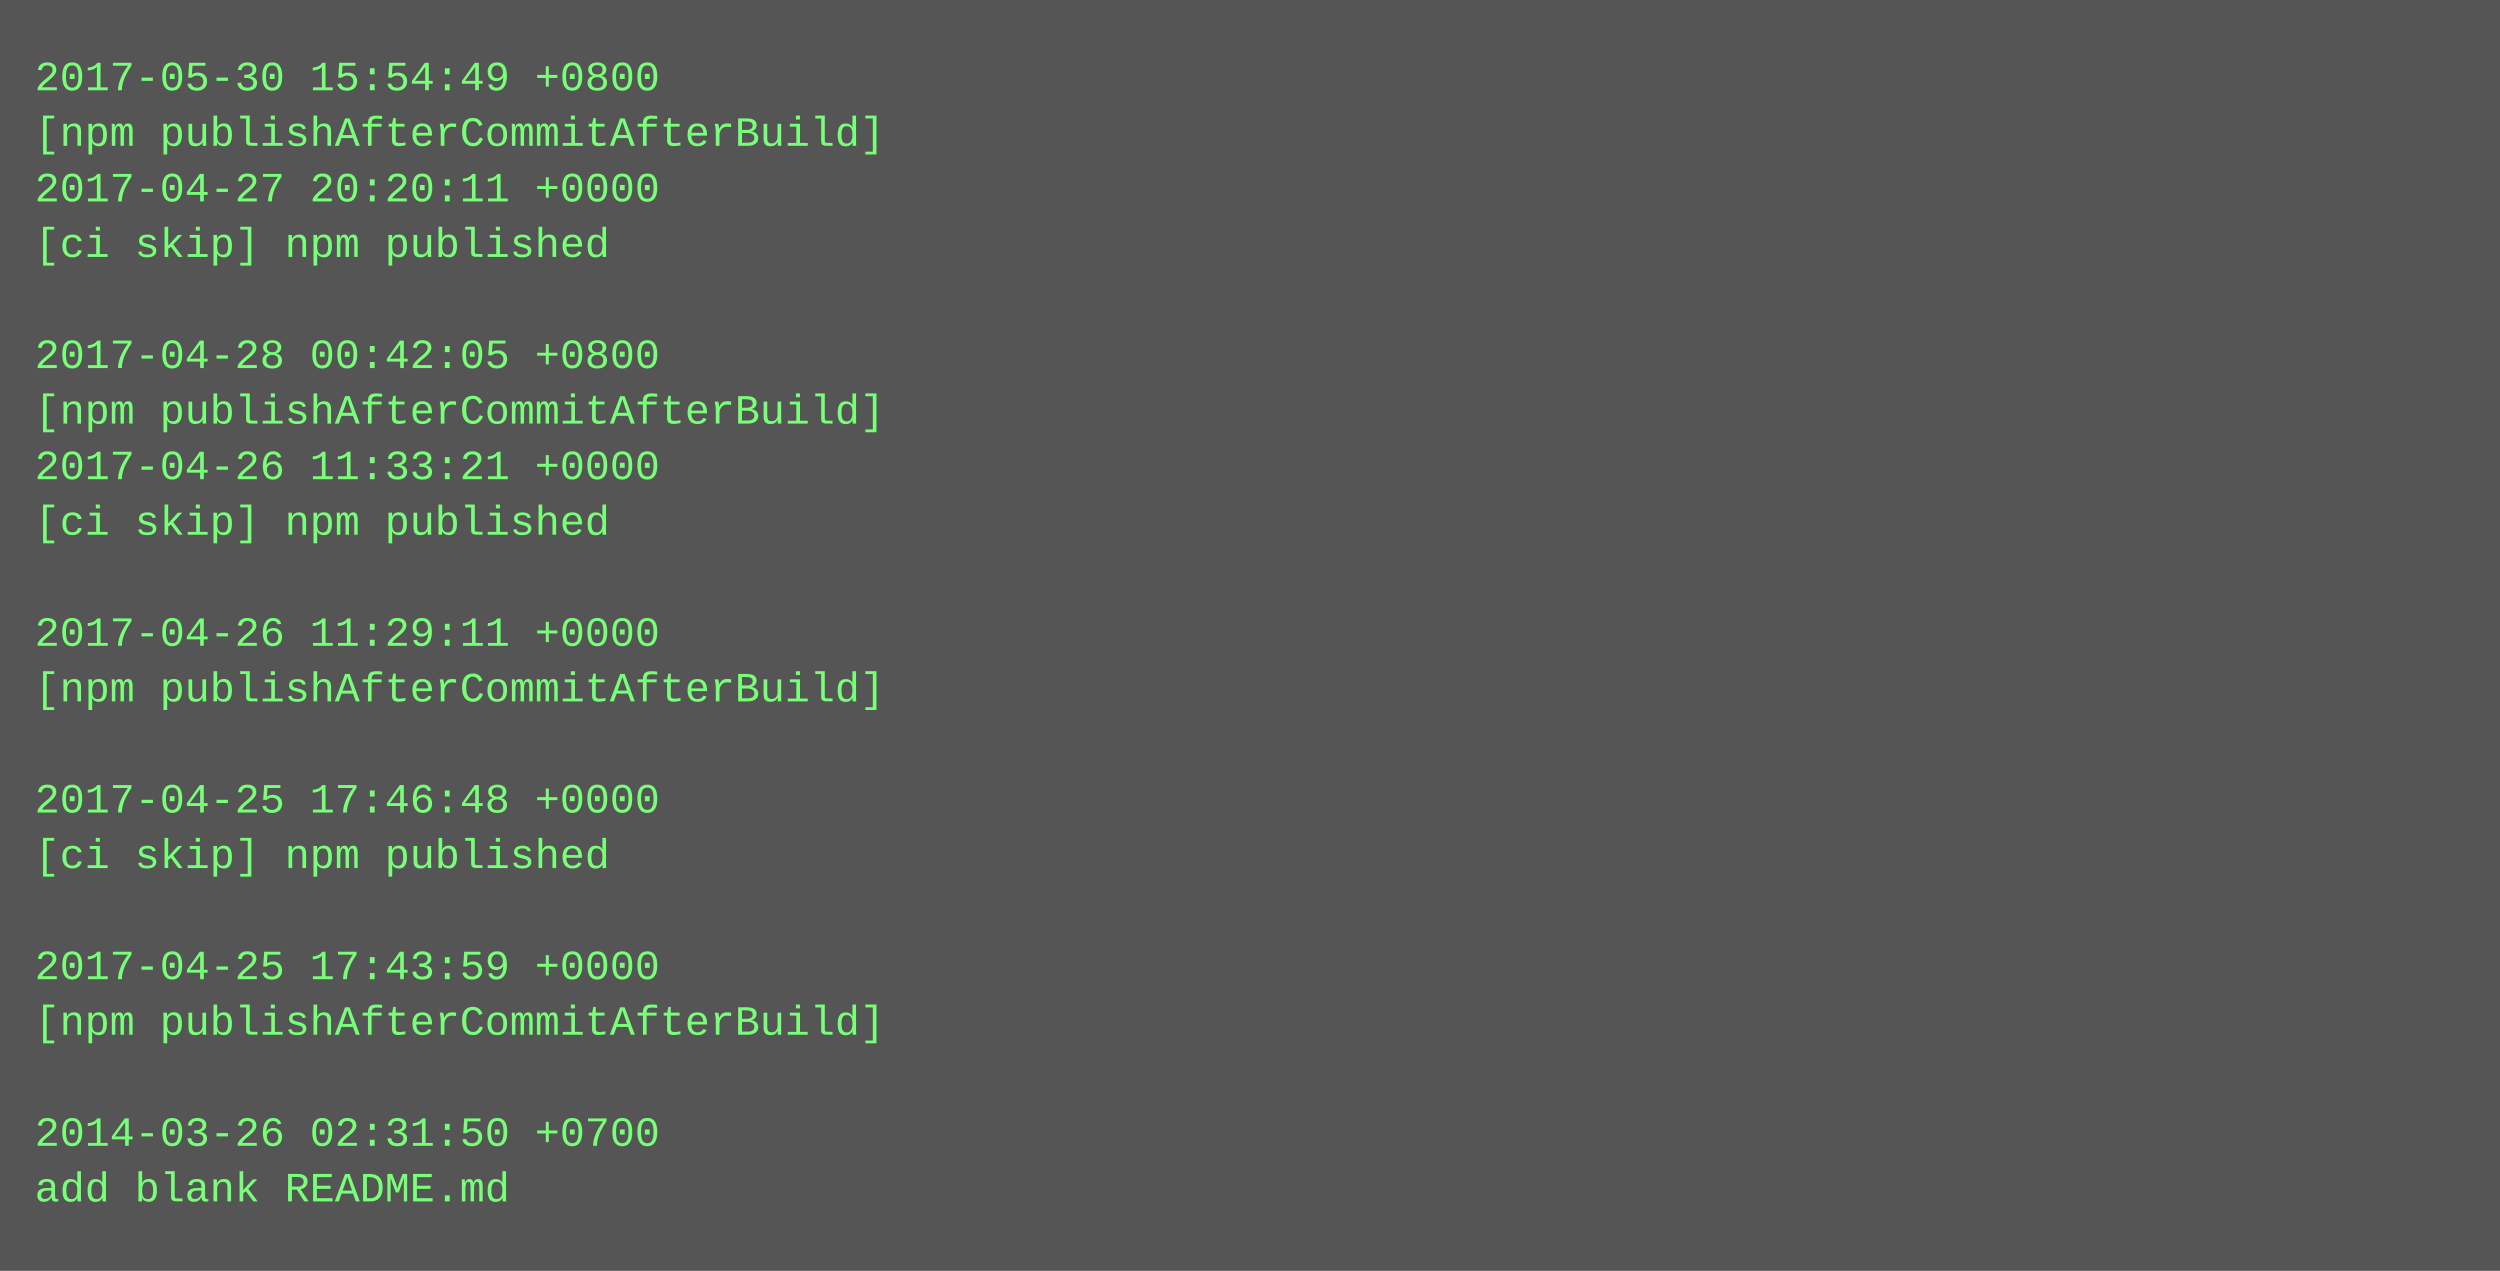
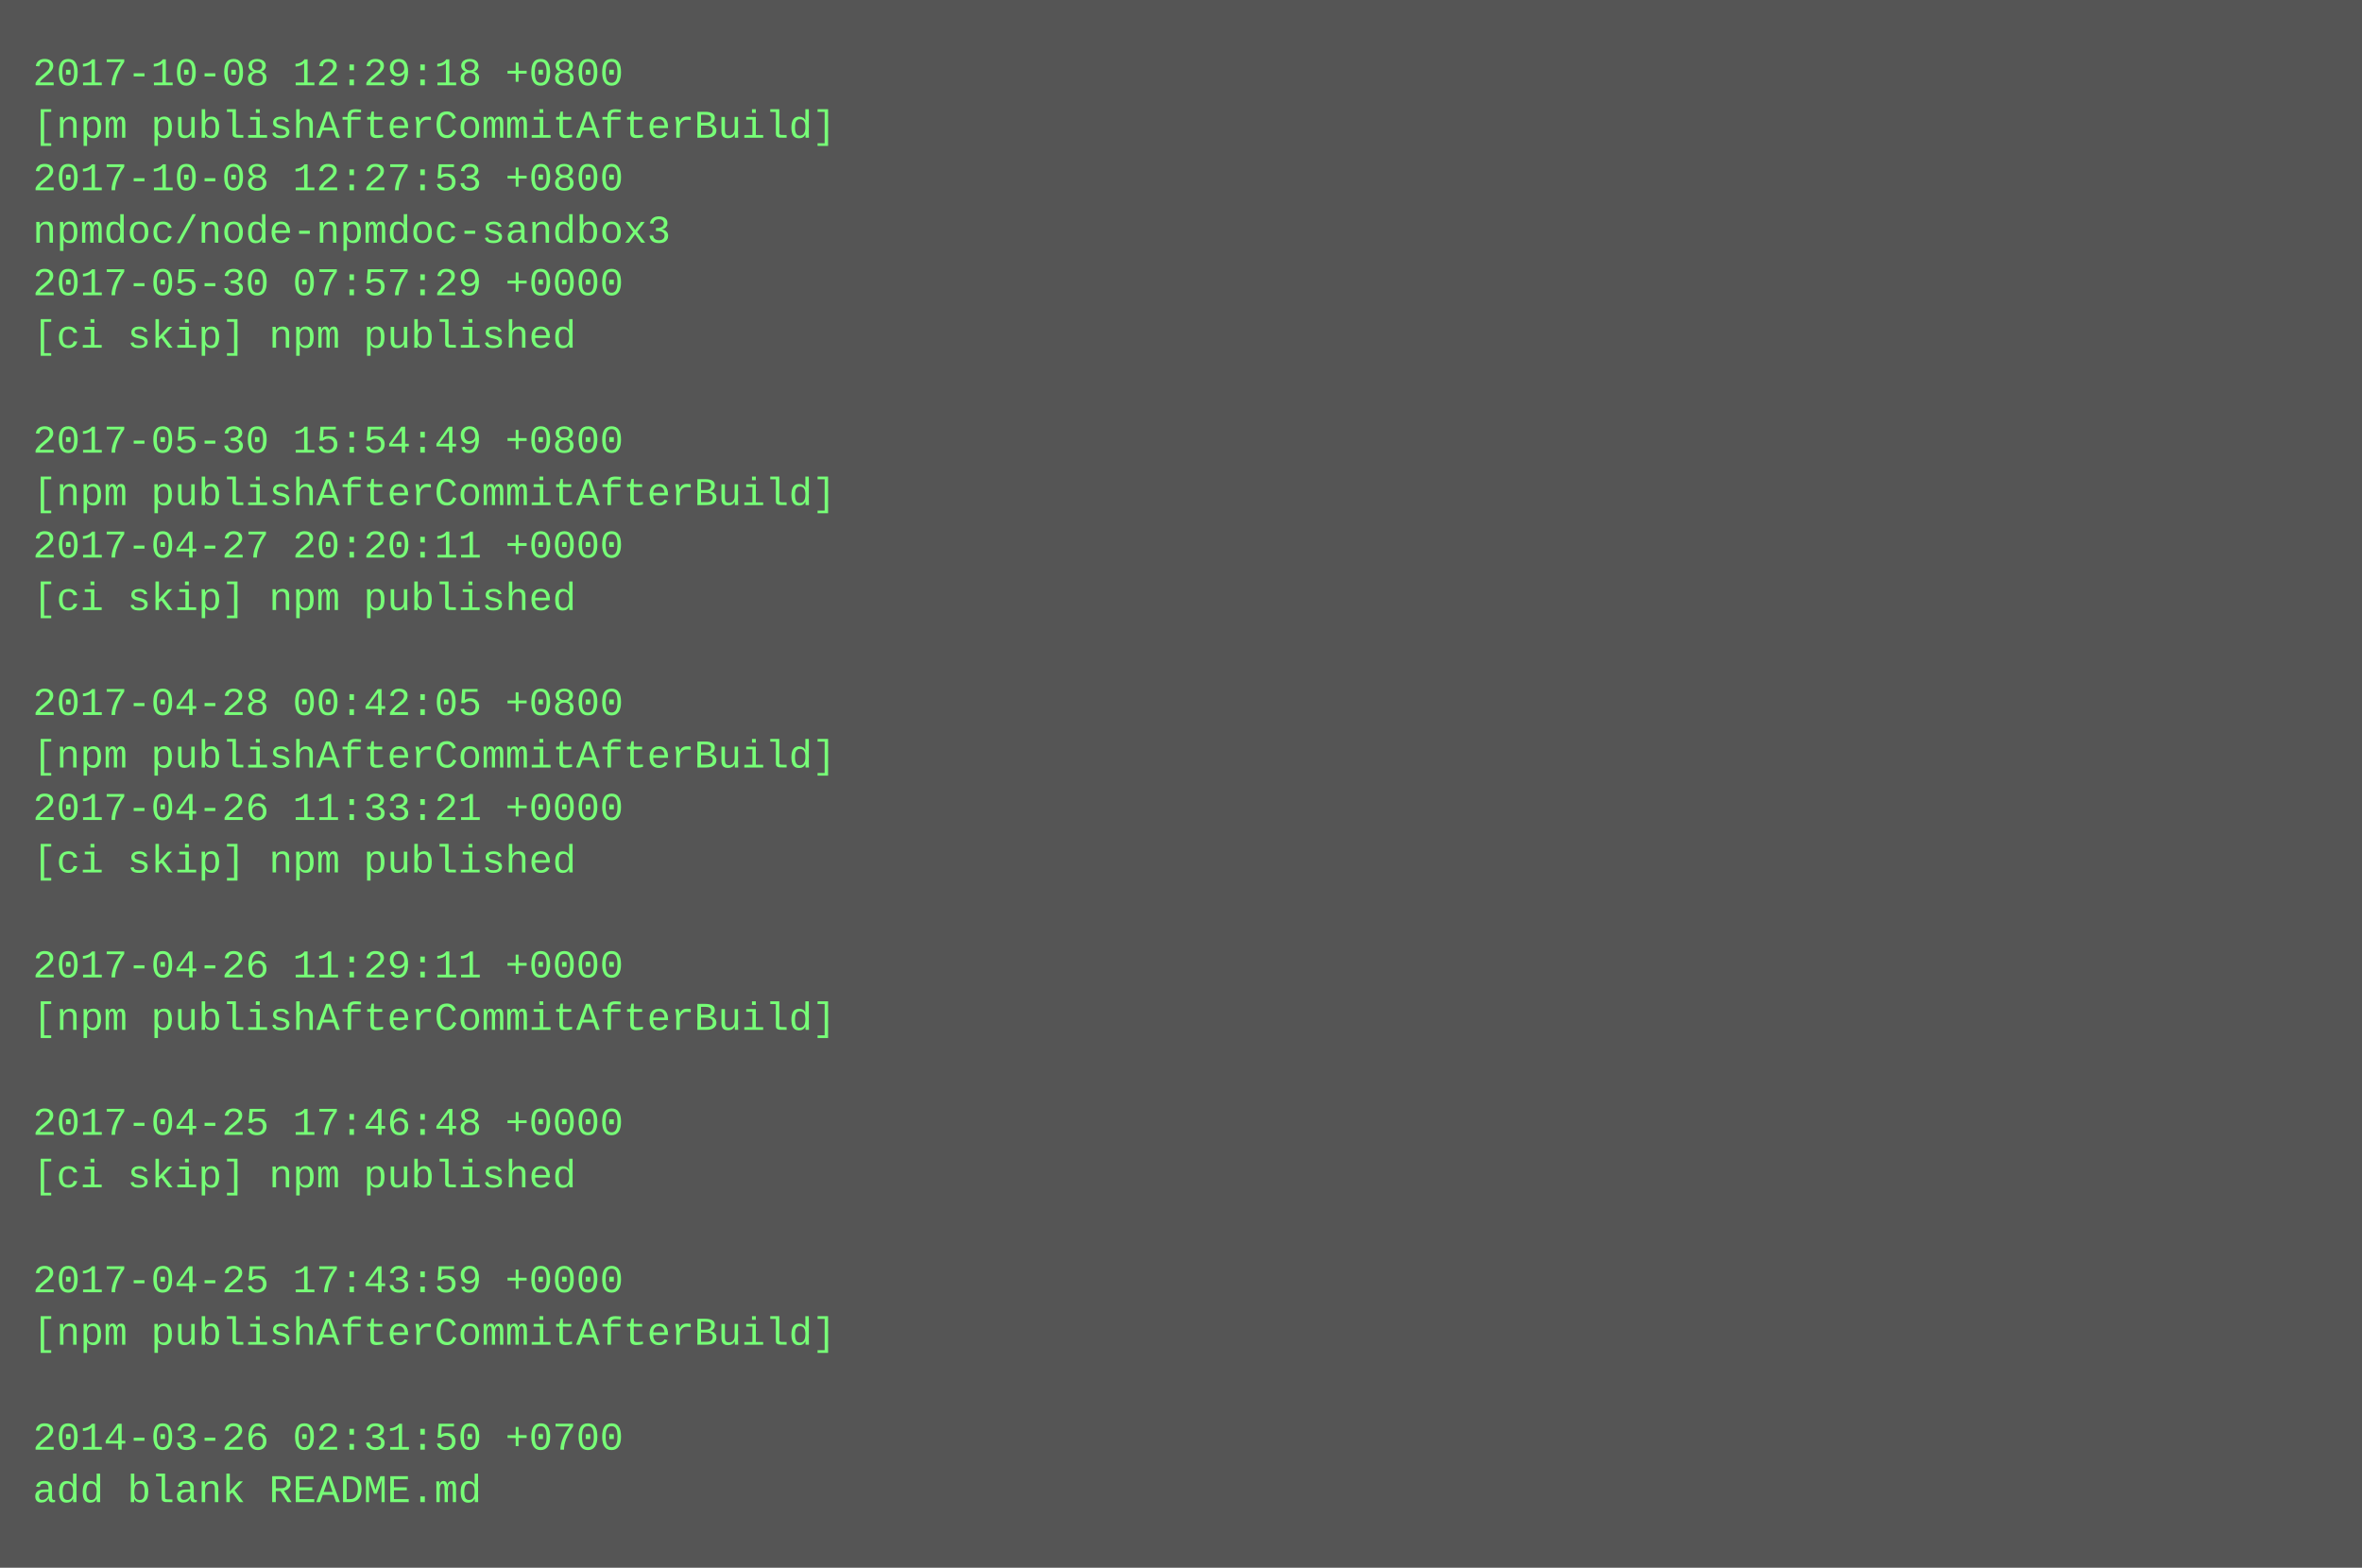
- <svg xmlns="http://www.w3.org/2000/svg" height="366" width="720">
-   <rect height="366" fill="#555" width="720" />
+ <svg xmlns="http://www.w3.org/2000/svg" height="478" width="720">
+   <rect height="478" fill="#555" width="720" />
  <text fill="#7f7" font-family="Courier New" font-size="12" xml:space="preserve">
-     <tspan x="10" y="26">2017-05-30 15:54:49 +0800</tspan>
+     <tspan x="10" y="26">2017-10-08 12:29:18 +0800</tspan>
    <tspan x="10" y="42">[npm publishAfterCommitAfterBuild]</tspan>
-     <tspan x="10" y="58">2017-04-27 20:20:11 +0000</tspan>
-     <tspan x="10" y="74">[ci skip] npm published</tspan>
-     <tspan x="10" y="90" />
-     <tspan x="10" y="106">2017-04-28 00:42:05 +0800</tspan>
-     <tspan x="10" y="122">[npm publishAfterCommitAfterBuild]</tspan>
-     <tspan x="10" y="138">2017-04-26 11:33:21 +0000</tspan>
-     <tspan x="10" y="154">[ci skip] npm published</tspan>
-     <tspan x="10" y="170" />
-     <tspan x="10" y="186">2017-04-26 11:29:11 +0000</tspan>
-     <tspan x="10" y="202">[npm publishAfterCommitAfterBuild]</tspan>
-     <tspan x="10" y="218" />
-     <tspan x="10" y="234">2017-04-25 17:46:48 +0000</tspan>
-     <tspan x="10" y="250">[ci skip] npm published</tspan>
-     <tspan x="10" y="266" />
-     <tspan x="10" y="282">2017-04-25 17:43:59 +0000</tspan>
-     <tspan x="10" y="298">[npm publishAfterCommitAfterBuild]</tspan>
-     <tspan x="10" y="314" />
-     <tspan x="10" y="330">2014-03-26 02:31:50 +0700</tspan>
-     <tspan x="10" y="346">add blank README.md</tspan>
+     <tspan x="10" y="58">2017-10-08 12:27:53 +0800</tspan>
+     <tspan x="10" y="74">npmdoc/node-npmdoc-sandbox3</tspan>
+     <tspan x="10" y="90">2017-05-30 07:57:29 +0000</tspan>
+     <tspan x="10" y="106">[ci skip] npm published</tspan>
+     <tspan x="10" y="122" />
+     <tspan x="10" y="138">2017-05-30 15:54:49 +0800</tspan>
+     <tspan x="10" y="154">[npm publishAfterCommitAfterBuild]</tspan>
+     <tspan x="10" y="170">2017-04-27 20:20:11 +0000</tspan>
+     <tspan x="10" y="186">[ci skip] npm published</tspan>
+     <tspan x="10" y="202" />
+     <tspan x="10" y="218">2017-04-28 00:42:05 +0800</tspan>
+     <tspan x="10" y="234">[npm publishAfterCommitAfterBuild]</tspan>
+     <tspan x="10" y="250">2017-04-26 11:33:21 +0000</tspan>
+     <tspan x="10" y="266">[ci skip] npm published</tspan>
+     <tspan x="10" y="282" />
+     <tspan x="10" y="298">2017-04-26 11:29:11 +0000</tspan>
+     <tspan x="10" y="314">[npm publishAfterCommitAfterBuild]</tspan>
+     <tspan x="10" y="330" />
+     <tspan x="10" y="346">2017-04-25 17:46:48 +0000</tspan>
+     <tspan x="10" y="362">[ci skip] npm published</tspan>
+     <tspan x="10" y="378" />
+     <tspan x="10" y="394">2017-04-25 17:43:59 +0000</tspan>
+     <tspan x="10" y="410">[npm publishAfterCommitAfterBuild]</tspan>
+     <tspan x="10" y="426" />
+     <tspan x="10" y="442">2014-03-26 02:31:50 +0700</tspan>
+     <tspan x="10" y="458">add blank README.md</tspan>
  </text>
</svg>
